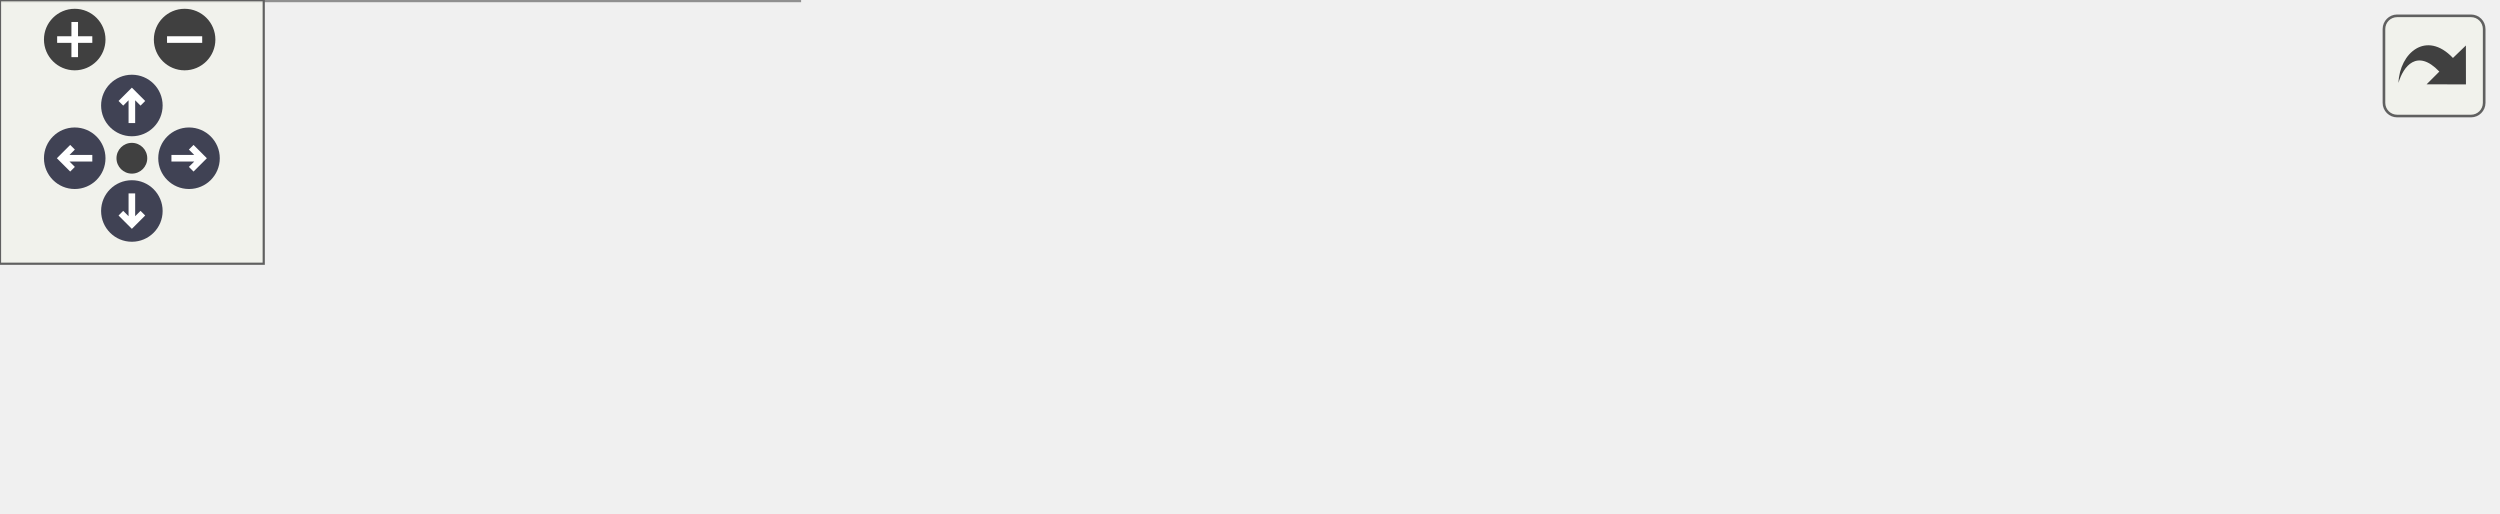
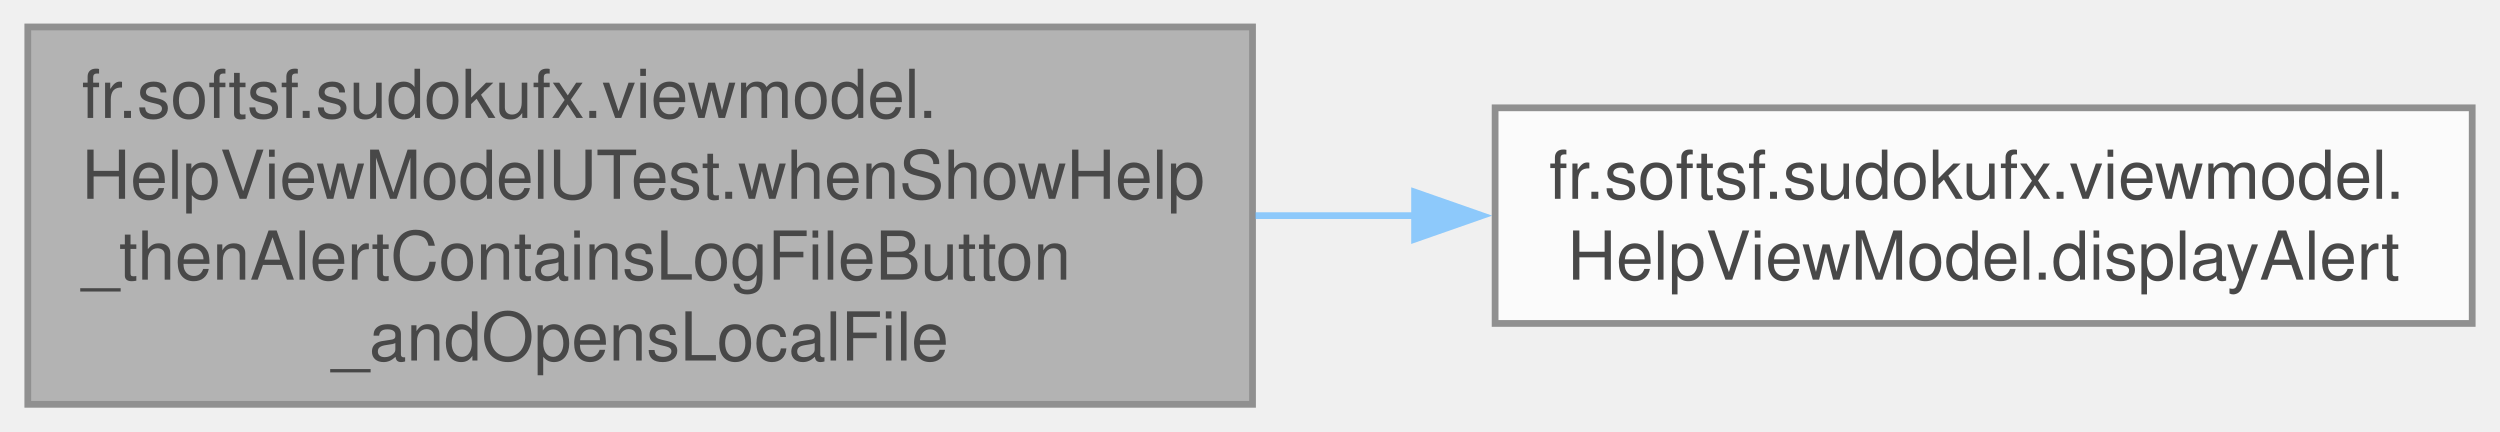
- <svg xmlns="http://www.w3.org/2000/svg" xmlns:xlink="http://www.w3.org/1999/xlink" id="main" version="1.1" xml:space="preserve">
-   <style type="text/css">
+ <svg xmlns="http://www.w3.org/2000/svg" xmlns:xlink="http://www.w3.org/1999/xlink" width="371pt" height="64pt" viewBox="0.00 0.00 370.75 64.00">
+   <svg id="main" version="1.1" xml:space="preserve">
+     <style type="text/css">
.node, .edge {opacity: 0.7;}
.node.selected, .edge.selected {opacity: 1;}
.edge:hover path { stroke: red; }
.edge:hover polygon { stroke: red; fill: red; }
</style>
-   <defs>
-     <circle id="rim" cx="0" cy="0" r="7" />
-     <circle id="rim2" cx="0" cy="0" r="3.5" />
-     <g id="zoomPlus">
-       <use xlink:href="#rim" fill="#404040">
-         <set attributeName="fill" to="#808080" begin="zoomplus.mouseover" end="zoomplus.mouseout" />
-       </use>
-       <path d="M-4,0h8M0,-4v8" fill="none" stroke="white" stroke-width="1.5" pointer-events="none" />
-     </g>
-     <g id="zoomMin">
-       <use xlink:href="#rim" fill="#404040">
-         <set attributeName="fill" to="#808080" begin="zoomminus.mouseover" end="zoomminus.mouseout" />
-       </use>
-       <path d="M-4,0h8" fill="none" stroke="white" stroke-width="1.5" pointer-events="none" />
-     </g>
-     <g id="arrowUp" transform="translate(30 24)">
-       <use xlink:href="#rim" />
-       <path pointer-events="none" fill="none" stroke="white" stroke-width="1.5" d="M0,-3.0v7 M-2.5,-0.5L0,-3.0L2.5,-0.5" />
-     </g>
-     <g id="arrowRight" transform="rotate(90) translate(36 -43)">
-       <use xlink:href="#rim" />
-       <path pointer-events="none" fill="none" stroke="white" stroke-width="1.5" d="M0,-3.0v7 M-2.5,-0.5L0,-3.0L2.5,-0.5" />
-     </g>
-     <g id="arrowDown" transform="rotate(180) translate(-30 -48)">
-       <use xlink:href="#rim" />
-       <path pointer-events="none" fill="none" stroke="white" stroke-width="1.5" d="M0,-3.0v7 M-2.5,-0.5L0,-3.0L2.5,-0.5" />
-     </g>
-     <g id="arrowLeft" transform="rotate(270) translate(-36 17)">
-       <use xlink:href="#rim" />
-       <path pointer-events="none" fill="none" stroke="white" stroke-width="1.5" d="M0,-3.0v7 M-2.5,-0.5L0,-3.0L2.5,-0.5" />
-     </g>
-     <g id="resetDef">
-       <use xlink:href="#rim2" fill="#404040">
-         <set attributeName="fill" to="#808080" begin="reset.mouseover" end="reset.mouseout" />
-       </use>
-     </g>
-   </defs>
-   <svg id="graph" class="graph">
-     <g id="viewport">
-       <g id="Node000001" class="node">
-         <g id="a_Node000001">
-           <a xlink:title=" ">
-             <polygon fill="#999999" stroke="#666666" points="181.75,-56 0,-56 0,0 181.75,0 181.75,-56" />
-             <text text-anchor="start" x="8" y="-42.5" font-family="Helvetica,sans-Serif" font-size="10.00">fr.softsf.sudokufx.viewmodel.</text>
-             <text text-anchor="start" x="8" y="-30.5" font-family="Helvetica,sans-Serif" font-size="10.00">HelpViewModelUTest.whenShowHelp</text>
-             <text text-anchor="start" x="8" y="-18.5" font-family="Helvetica,sans-Serif" font-size="10.00">_thenAlertContainsLogFileButton</text>
-             <text text-anchor="middle" x="90.88" y="-6.5" font-family="Helvetica,sans-Serif" font-size="10.00">_andOpensLocalFile</text>
-           </a>
+     <svg id="graph" class="graph">
+       <g id="graph0" class="graph" transform="scale(1 1) rotate(0) translate(4 60)">
+         <g id="Node000001" class="node">
+           <g id="a_Node000001">
+             <a xlink:title=" ">
+               <polygon fill="#999999" stroke="#666666" points="181.75,-56 0,-56 0,0 181.75,0 181.75,-56" />
+               <text text-anchor="start" x="8" y="-42.5" font-family="Helvetica,sans-Serif" font-size="10.00">fr.softsf.sudokufx.viewmodel.</text>
+               <text text-anchor="start" x="8" y="-30.5" font-family="Helvetica,sans-Serif" font-size="10.00">HelpViewModelUTest.whenShowHelp</text>
+               <text text-anchor="start" x="8" y="-18.5" font-family="Helvetica,sans-Serif" font-size="10.00">_thenAlertContainsLogFileButton</text>
+               <text text-anchor="middle" x="90.88" y="-6.5" font-family="Helvetica,sans-Serif" font-size="10.00">_andOpensLocalFile</text>
+             </a>
+           </g>
+         </g>
+         <g id="Node000002" class="node">
+           <g id="a_Node000002">
+             <a xlink:href="classfr_1_1softsf_1_1sudokufx_1_1viewmodel_1_1_help_view_model.html#aca840cc2daae5861c308a264e5ab4e07" target="_top" xlink:title="Displays the given alert and waits for user interaction.">
+               <polygon fill="white" stroke="#666666" points="362.75,-44 217.75,-44 217.75,-12 362.75,-12 362.75,-44" />
+               <text text-anchor="start" x="225.75" y="-30.5" font-family="Helvetica,sans-Serif" font-size="10.00">fr.softsf.sudokufx.viewmodel.</text>
+               <text text-anchor="middle" x="290.25" y="-18.5" font-family="Helvetica,sans-Serif" font-size="10.00">HelpViewModel.displayAlert</text>
+             </a>
+           </g>
+         </g>
+         <g id="edge1_Node000001_Node000002" class="edge">
+           <g id="a_edge1_Node000001_Node000002">
+             <a xlink:title=" ">
+               <path fill="none" stroke="#63b8ff" d="M182.19,-28C190.1,-28 198.08,-28 205.93,-28" />
+               <polygon fill="#63b8ff" stroke="#63b8ff" points="205.8,-31.5 215.8,-28 205.8,-24.5 205.8,-31.5" />
+             </a>
+           </g>
        </g>
      </g>
-       <g id="Node000002" class="node">
-         <g id="a_Node000002">
-           <a xlink:href="classfr_1_1softsf_1_1sudokufx_1_1viewmodel_1_1_help_view_model.html#aca840cc2daae5861c308a264e5ab4e07" target="_top" xlink:title="Displays the given alert and waits for user interaction.">
-             <polygon fill="white" stroke="#666666" points="362.75,-44 217.75,-44 217.75,-12 362.75,-12 362.75,-44" />
-             <text text-anchor="start" x="225.75" y="-30.5" font-family="Helvetica,sans-Serif" font-size="10.00">fr.softsf.sudokufx.viewmodel.</text>
-             <text text-anchor="middle" x="290.25" y="-18.5" font-family="Helvetica,sans-Serif" font-size="10.00">HelpViewModel.displayAlert</text>
-           </a>
-         </g>
-       </g>
-       <g id="edge1_Node000001_Node000002" class="edge">
-         <g id="a_edge1_Node000001_Node000002">
-           <a xlink:title=" ">
-             <path fill="none" stroke="#63b8ff" d="M182.19,-28C190.1,-28 198.08,-28 205.93,-28" />
-             <polygon fill="#63b8ff" stroke="#63b8ff" points="205.8,-31.5 215.8,-28 205.8,-24.5 205.8,-31.5" />
-           </a>
-         </g>
-       </g>
-       <g id="Node000003" class="node">
-         <g id="a_Node000003">
-           <a xlink:href="classfr_1_1softsf_1_1sudokufx_1_1view_1_1component_1_1_my_alert.html#abee4f35ed1cce61e36758fc35a035826" target="_top" xlink:title="Sets the cursor to HAND for all buttons in the alert's dialog pane.">
-             <polygon fill="white" stroke="#666666" points="567.75,-44 398.75,-44 398.75,-12 567.75,-12 567.75,-44" />
-             <text text-anchor="start" x="406.75" y="-30.5" font-family="Helvetica,sans-Serif" font-size="10.00">fr.softsf.sudokufx.view.component.</text>
-             <text text-anchor="middle" x="483.25" y="-18.5" font-family="Helvetica,sans-Serif" font-size="10.00">MyAlert.applyHandCursorToButton</text>
-           </a>
-         </g>
-       </g>
-       <g id="edge2_Node000002_Node000003" class="edge">
-         <g id="a_edge2_Node000002_Node000003">
-           <a xlink:title=" ">
-             <path fill="none" stroke="#63b8ff" d="M363.19,-28C371.02,-28 379.08,-28 387.14,-28" />
-             <polygon fill="#63b8ff" stroke="#63b8ff" points="386.99,-31.5 396.99,-28 386.99,-24.5 386.99,-31.5" />
-           </a>
-         </g>
-       </g>
-     </g>
-   </svg>
-   <g id="navigator" transform="translate(0 0)" fill="#404254">
-     <rect fill="#f2f5e9" fill-opacity="0.5" stroke="#606060" stroke-width=".5" x="0" y="0" width="60" height="60" />
-     <use id="zoomplus" xlink:href="#zoomPlus" x="17" y="9" />
-     <use id="zoomminus" xlink:href="#zoomMin" x="42" y="9" />
-     <use id="reset" xlink:href="#resetDef" x="30" y="36" />
-     <use id="arrowup" xlink:href="#arrowUp" x="0" y="0" />
-     <use id="arrowright" xlink:href="#arrowRight" x="0" y="0" />
-     <use id="arrowdown" xlink:href="#arrowDown" x="0" y="0" />
-     <use id="arrowleft" xlink:href="#arrowLeft" x="0" y="0" />
-   </g>
-   <svg viewBox="0 0 15 15" width="100%" height="30px" preserveAspectRatio="xMaxYMin meet">
-     <g id="arrow_out" transform="scale(0.3 0.3)">
-       <a xlink:href="classfr_1_1softsf_1_1sudokufx_1_1viewmodel_1_1_help_view_model_u_test_a92e0a12d724cf692ae5570e8162d3764_cgraph_org.svg" target="_base">
-         <rect id="button" ry="5" rx="5" y="6" x="6" height="38" width="38" fill="#f2f5e9" fill-opacity="0.5" stroke="#606060" stroke-width="1.0" />
-         <path id="arrow" d="M 11.5,31.437 C 11.94,20.098 22.043,11.323 32.159,21.979 L 37.069,17.246 C 37.069,17.246 37.088,32 37.088,32 L 22.16,31.978 C 22.16,31.978 26.998,27.14 26.998,27.14 C 18.529,18.264 13.292,25.23 11.5,31.437 z" style="fill:#404040;" />
-       </a>
-     </g>
+     </svg>
  </svg>
  <style type="text/css">

[data-mouse-over-selected='false'] { opacity: 0.7; }
[data-mouse-over-selected='true']  { opacity: 1.0; }

</style>
</svg>
